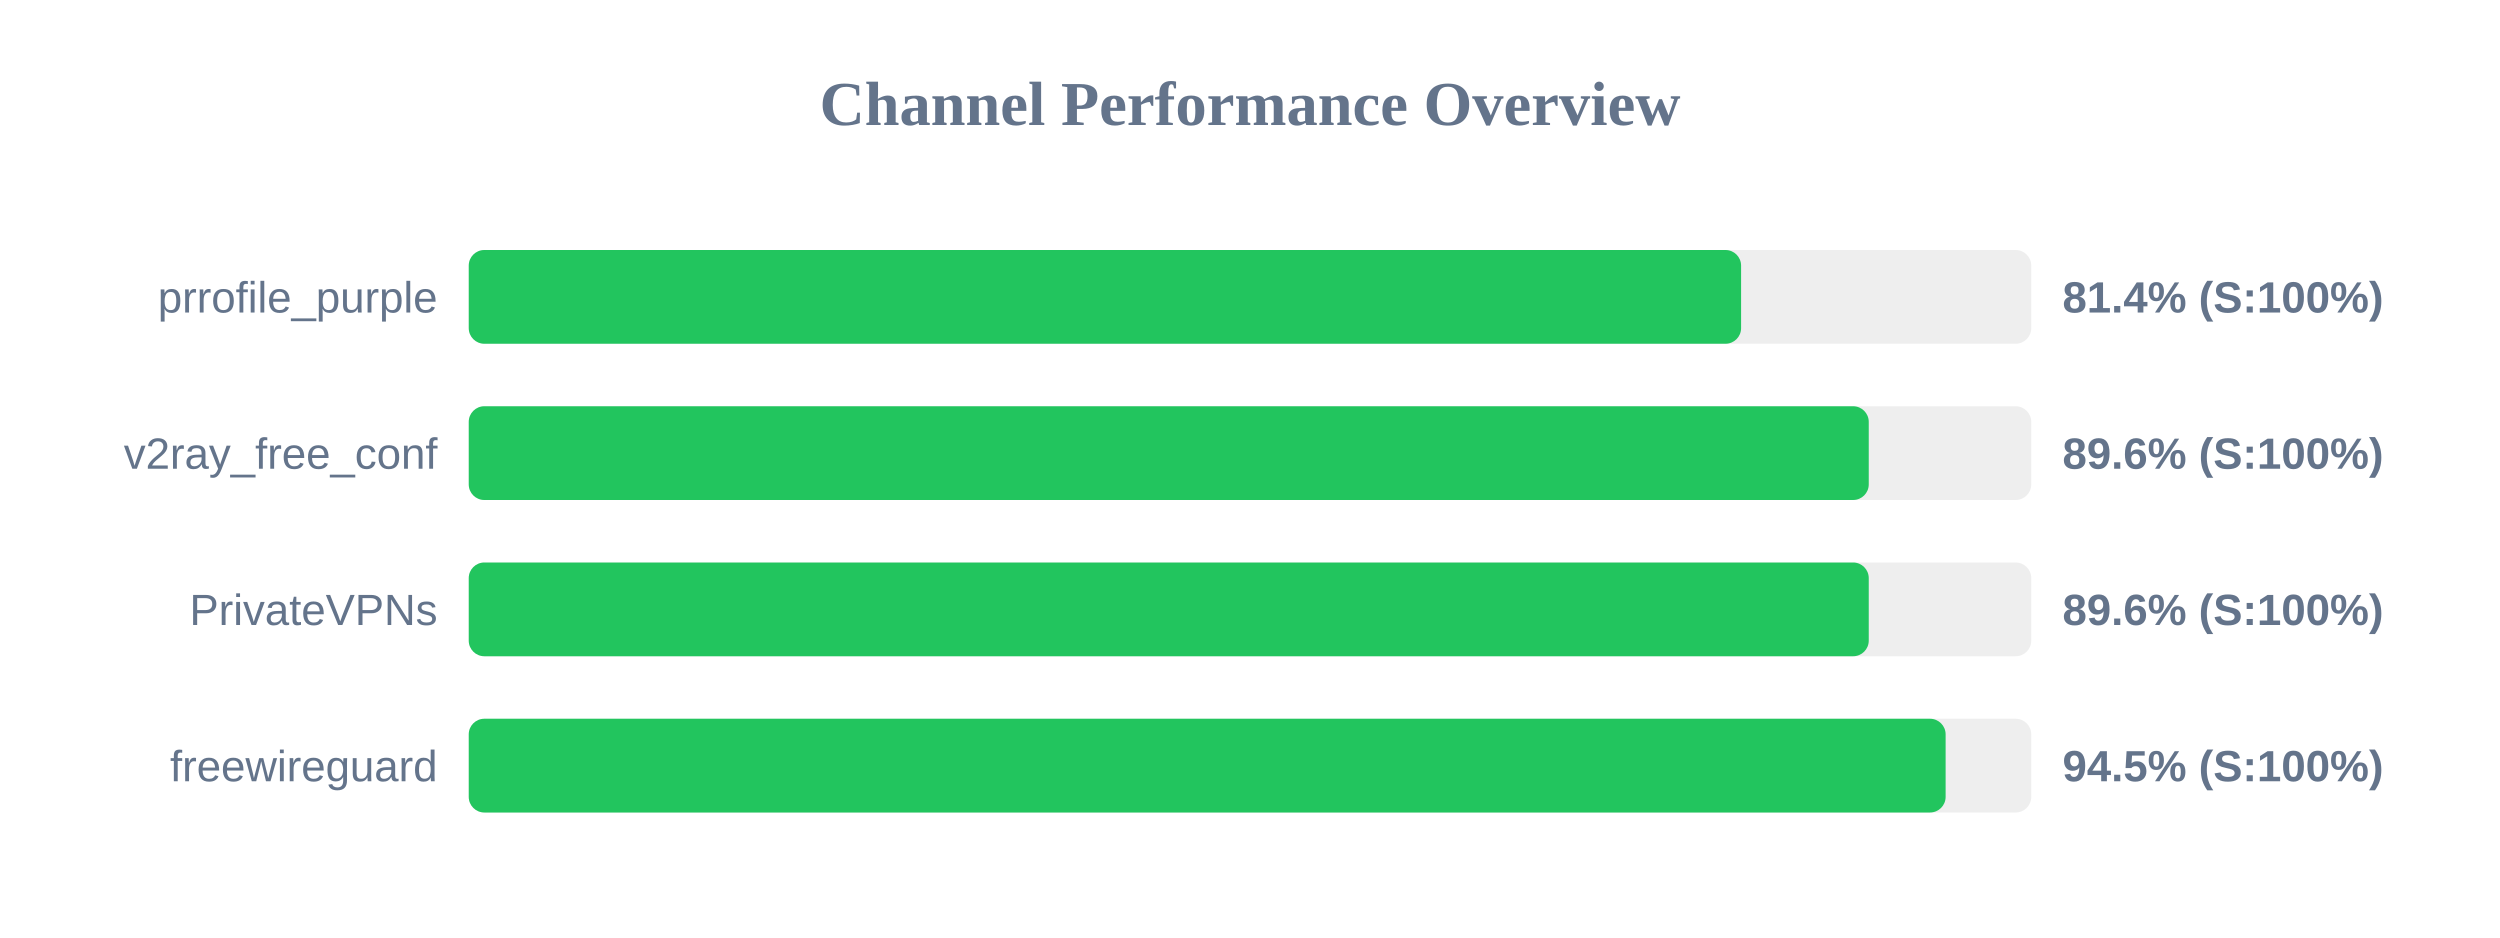
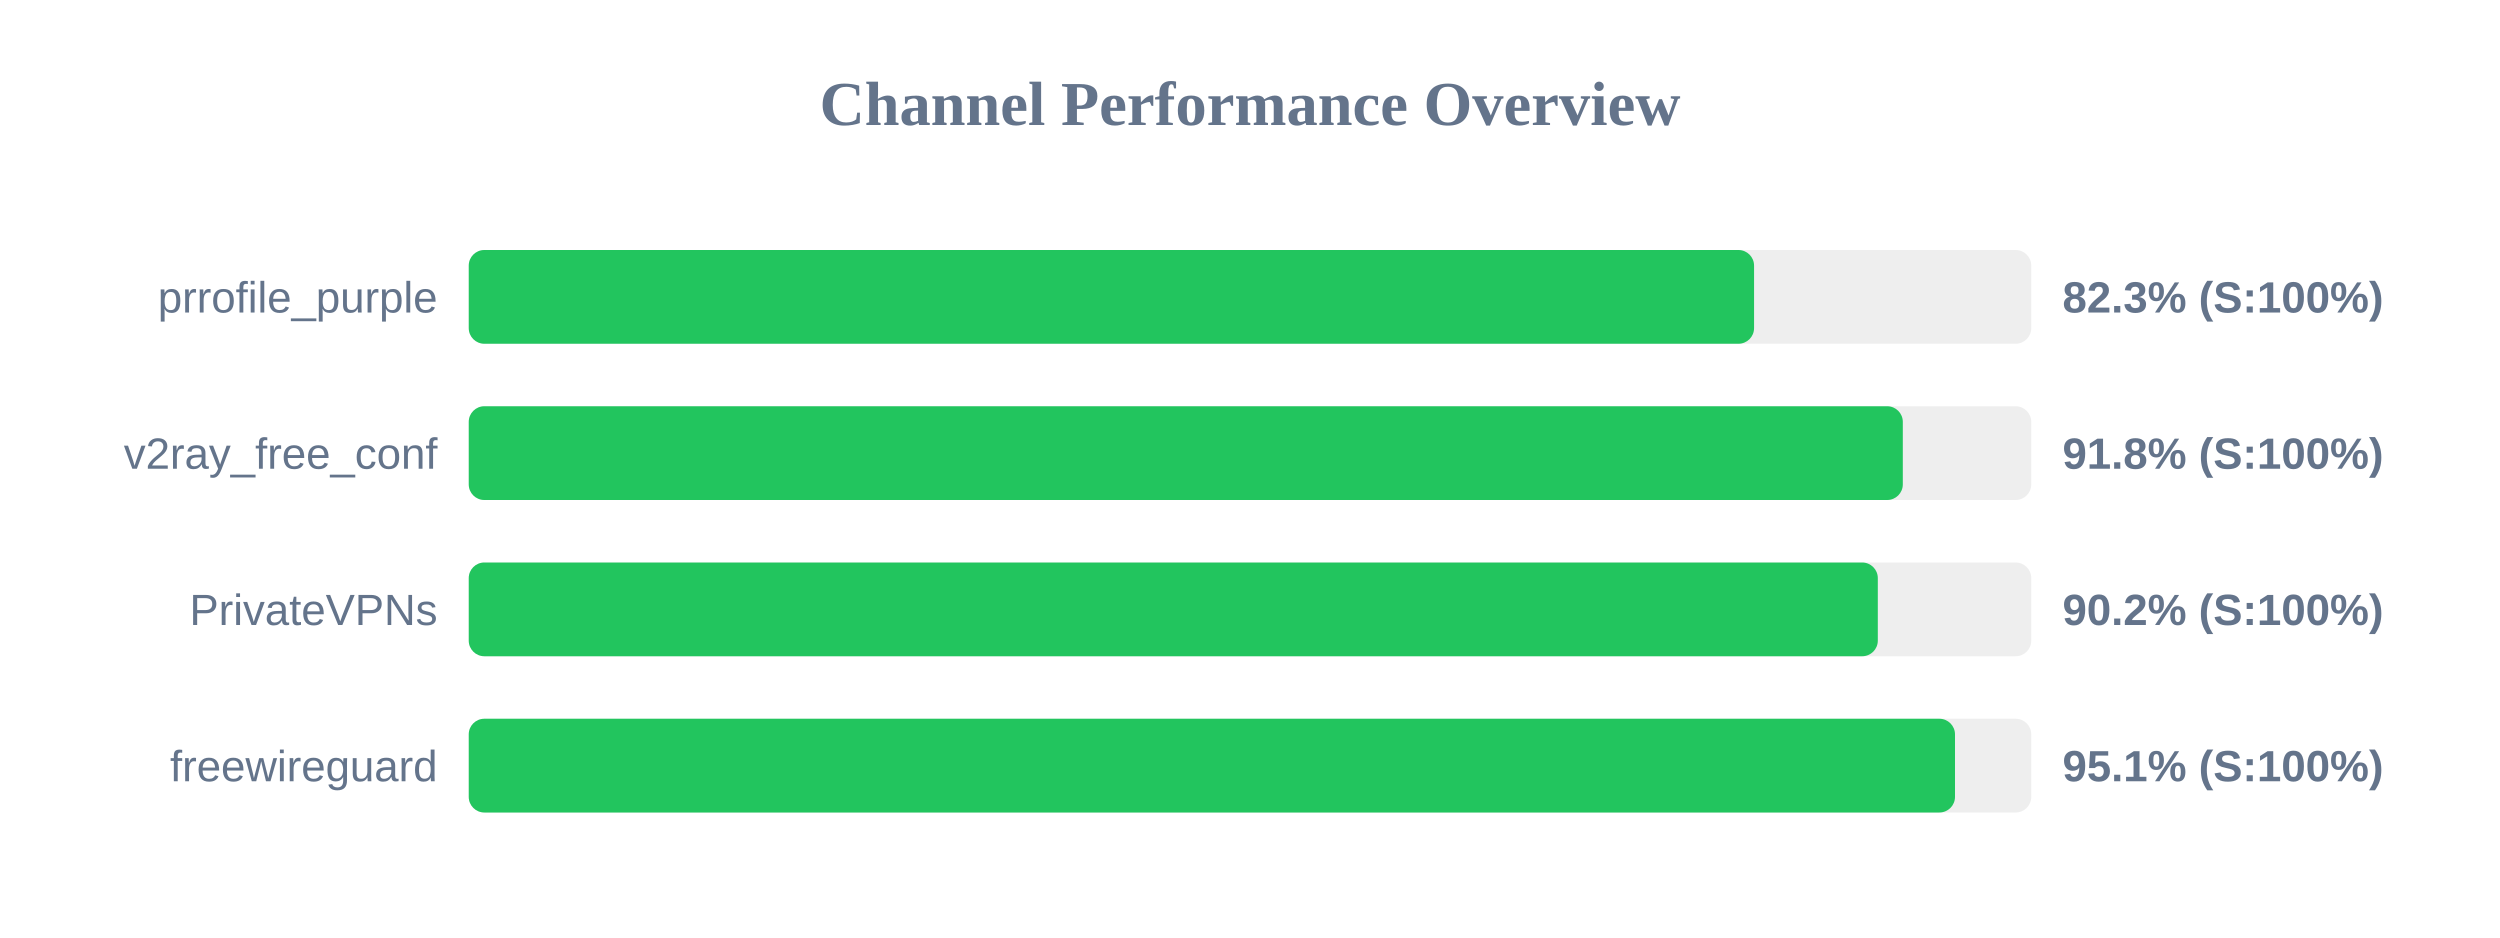
<svg xmlns="http://www.w3.org/2000/svg" width="800" height="300" version="1.1">
  <style>
        .row { font: 14px Arial; fill: #64748b; }
        .score { font: bold 14px Arial; fill: #64748b; }
    </style>
  <text x="400" y="40" text-anchor="middle" font-size="20px" font-weight="bold" fill="#64748b">Channel Performance Overview</text>
  <rect x="150" y="80" width="500" height="30" fill="#eee" rx="5" />
-   <rect x="150" y="80" width="407.15" height="30" fill="#22c55e" rx="5" />
+   <rect x="150" y="80" width="411.3" height="30" fill="#22c55e" rx="5" />
  <text x="140" y="100" text-anchor="end" class="row">prrofile_purple</text>
-   <text x="660" y="100" text-anchor="start" class="score">81.4% (S:100%)</text>
+   <text x="660" y="100" text-anchor="start" class="score">82.3% (S:100%)</text>
  <rect x="150" y="130" width="500" height="30" fill="#eee" rx="5" />
-   <rect x="150" y="130" width="448.0" height="30" fill="#22c55e" rx="5" />
+   <rect x="150" y="130" width="458.9" height="30" fill="#22c55e" rx="5" />
  <text x="140" y="150" text-anchor="end" class="row">v2ray_free_conf</text>
-   <text x="660" y="150" text-anchor="start" class="score">89.6% (S:100%)</text>
+   <text x="660" y="150" text-anchor="start" class="score">91.8% (S:100%)</text>
  <rect x="150" y="180" width="500" height="30" fill="#eee" rx="5" />
-   <rect x="150" y="180" width="448.0" height="30" fill="#22c55e" rx="5" />
+   <rect x="150" y="180" width="450.9" height="30" fill="#22c55e" rx="5" />
  <text x="140" y="200" text-anchor="end" class="row">PrivateVPNs</text>
-   <text x="660" y="200" text-anchor="start" class="score">89.6% (S:100%)</text>
+   <text x="660" y="200" text-anchor="start" class="score">90.2% (S:100%)</text>
  <rect x="150" y="230" width="500" height="30" fill="#eee" rx="5" />
-   <rect x="150" y="230" width="472.6" height="30" fill="#22c55e" rx="5" />
+   <rect x="150" y="230" width="475.6" height="30" fill="#22c55e" rx="5" />
  <text x="140" y="250" text-anchor="end" class="row">freewireguard</text>
-   <text x="660" y="250" text-anchor="start" class="score">94.5% (S:100%)</text>
+   <text x="660" y="250" text-anchor="start" class="score">95.1% (S:100%)</text>
</svg>
